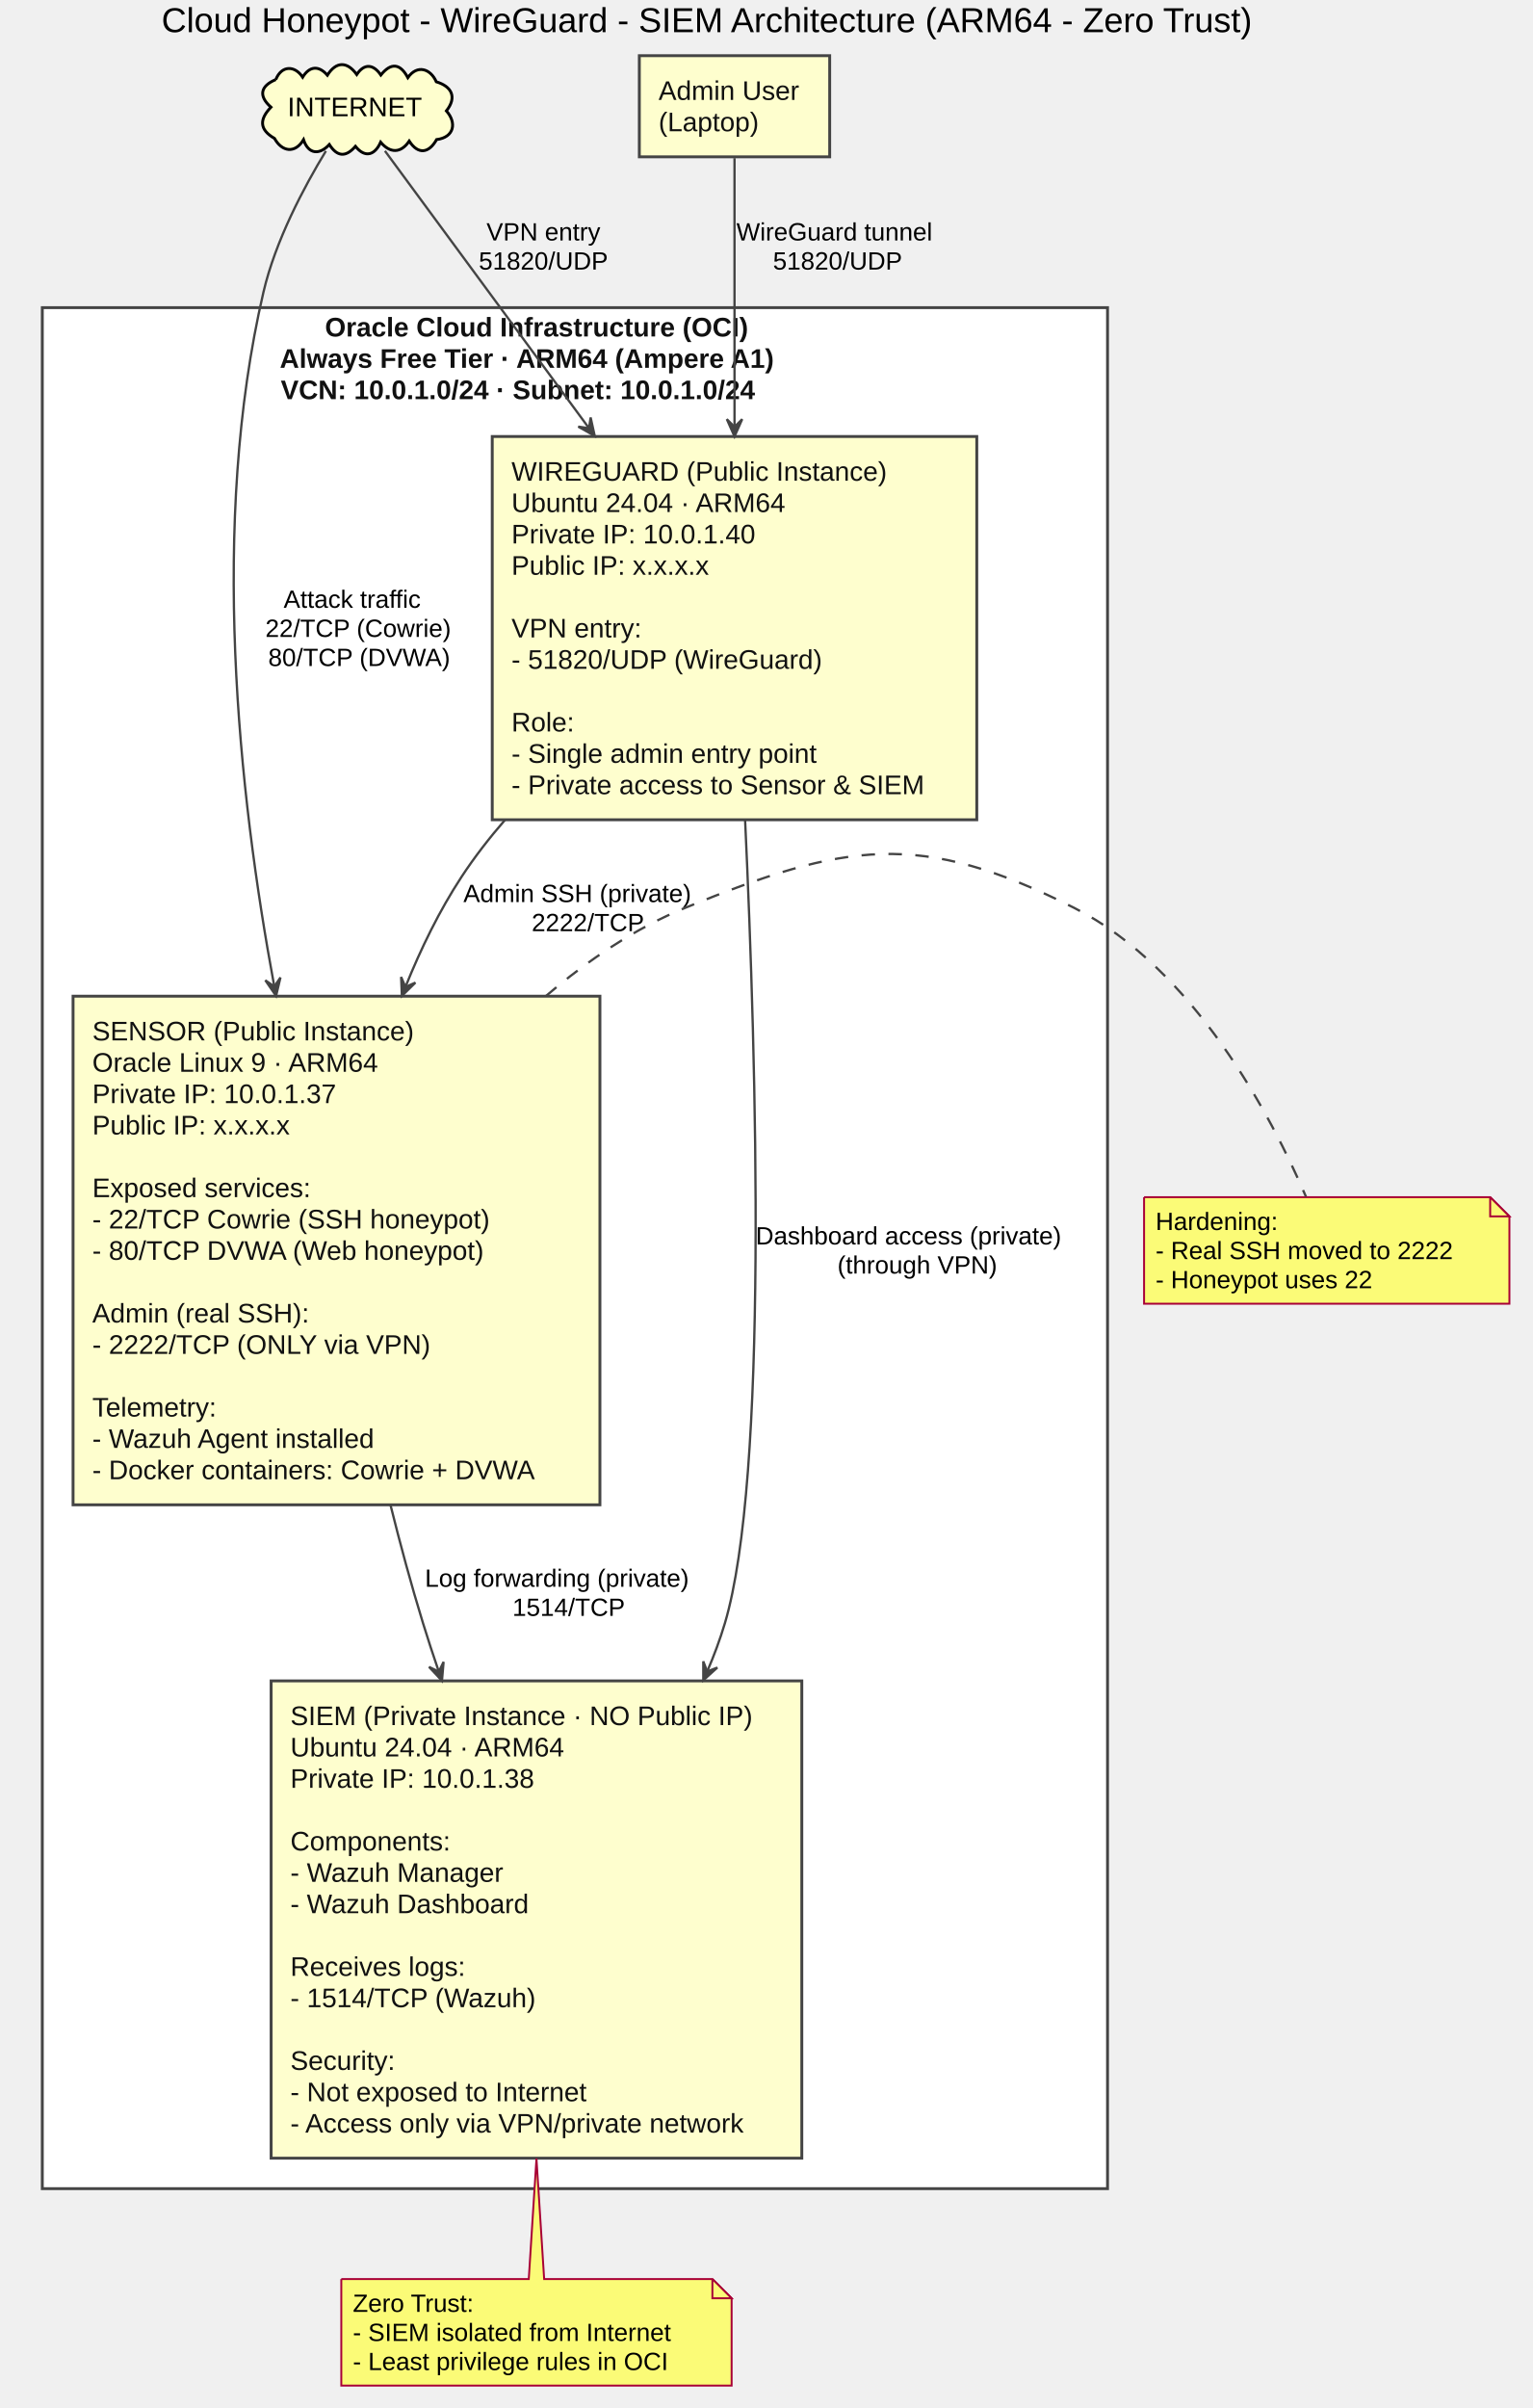
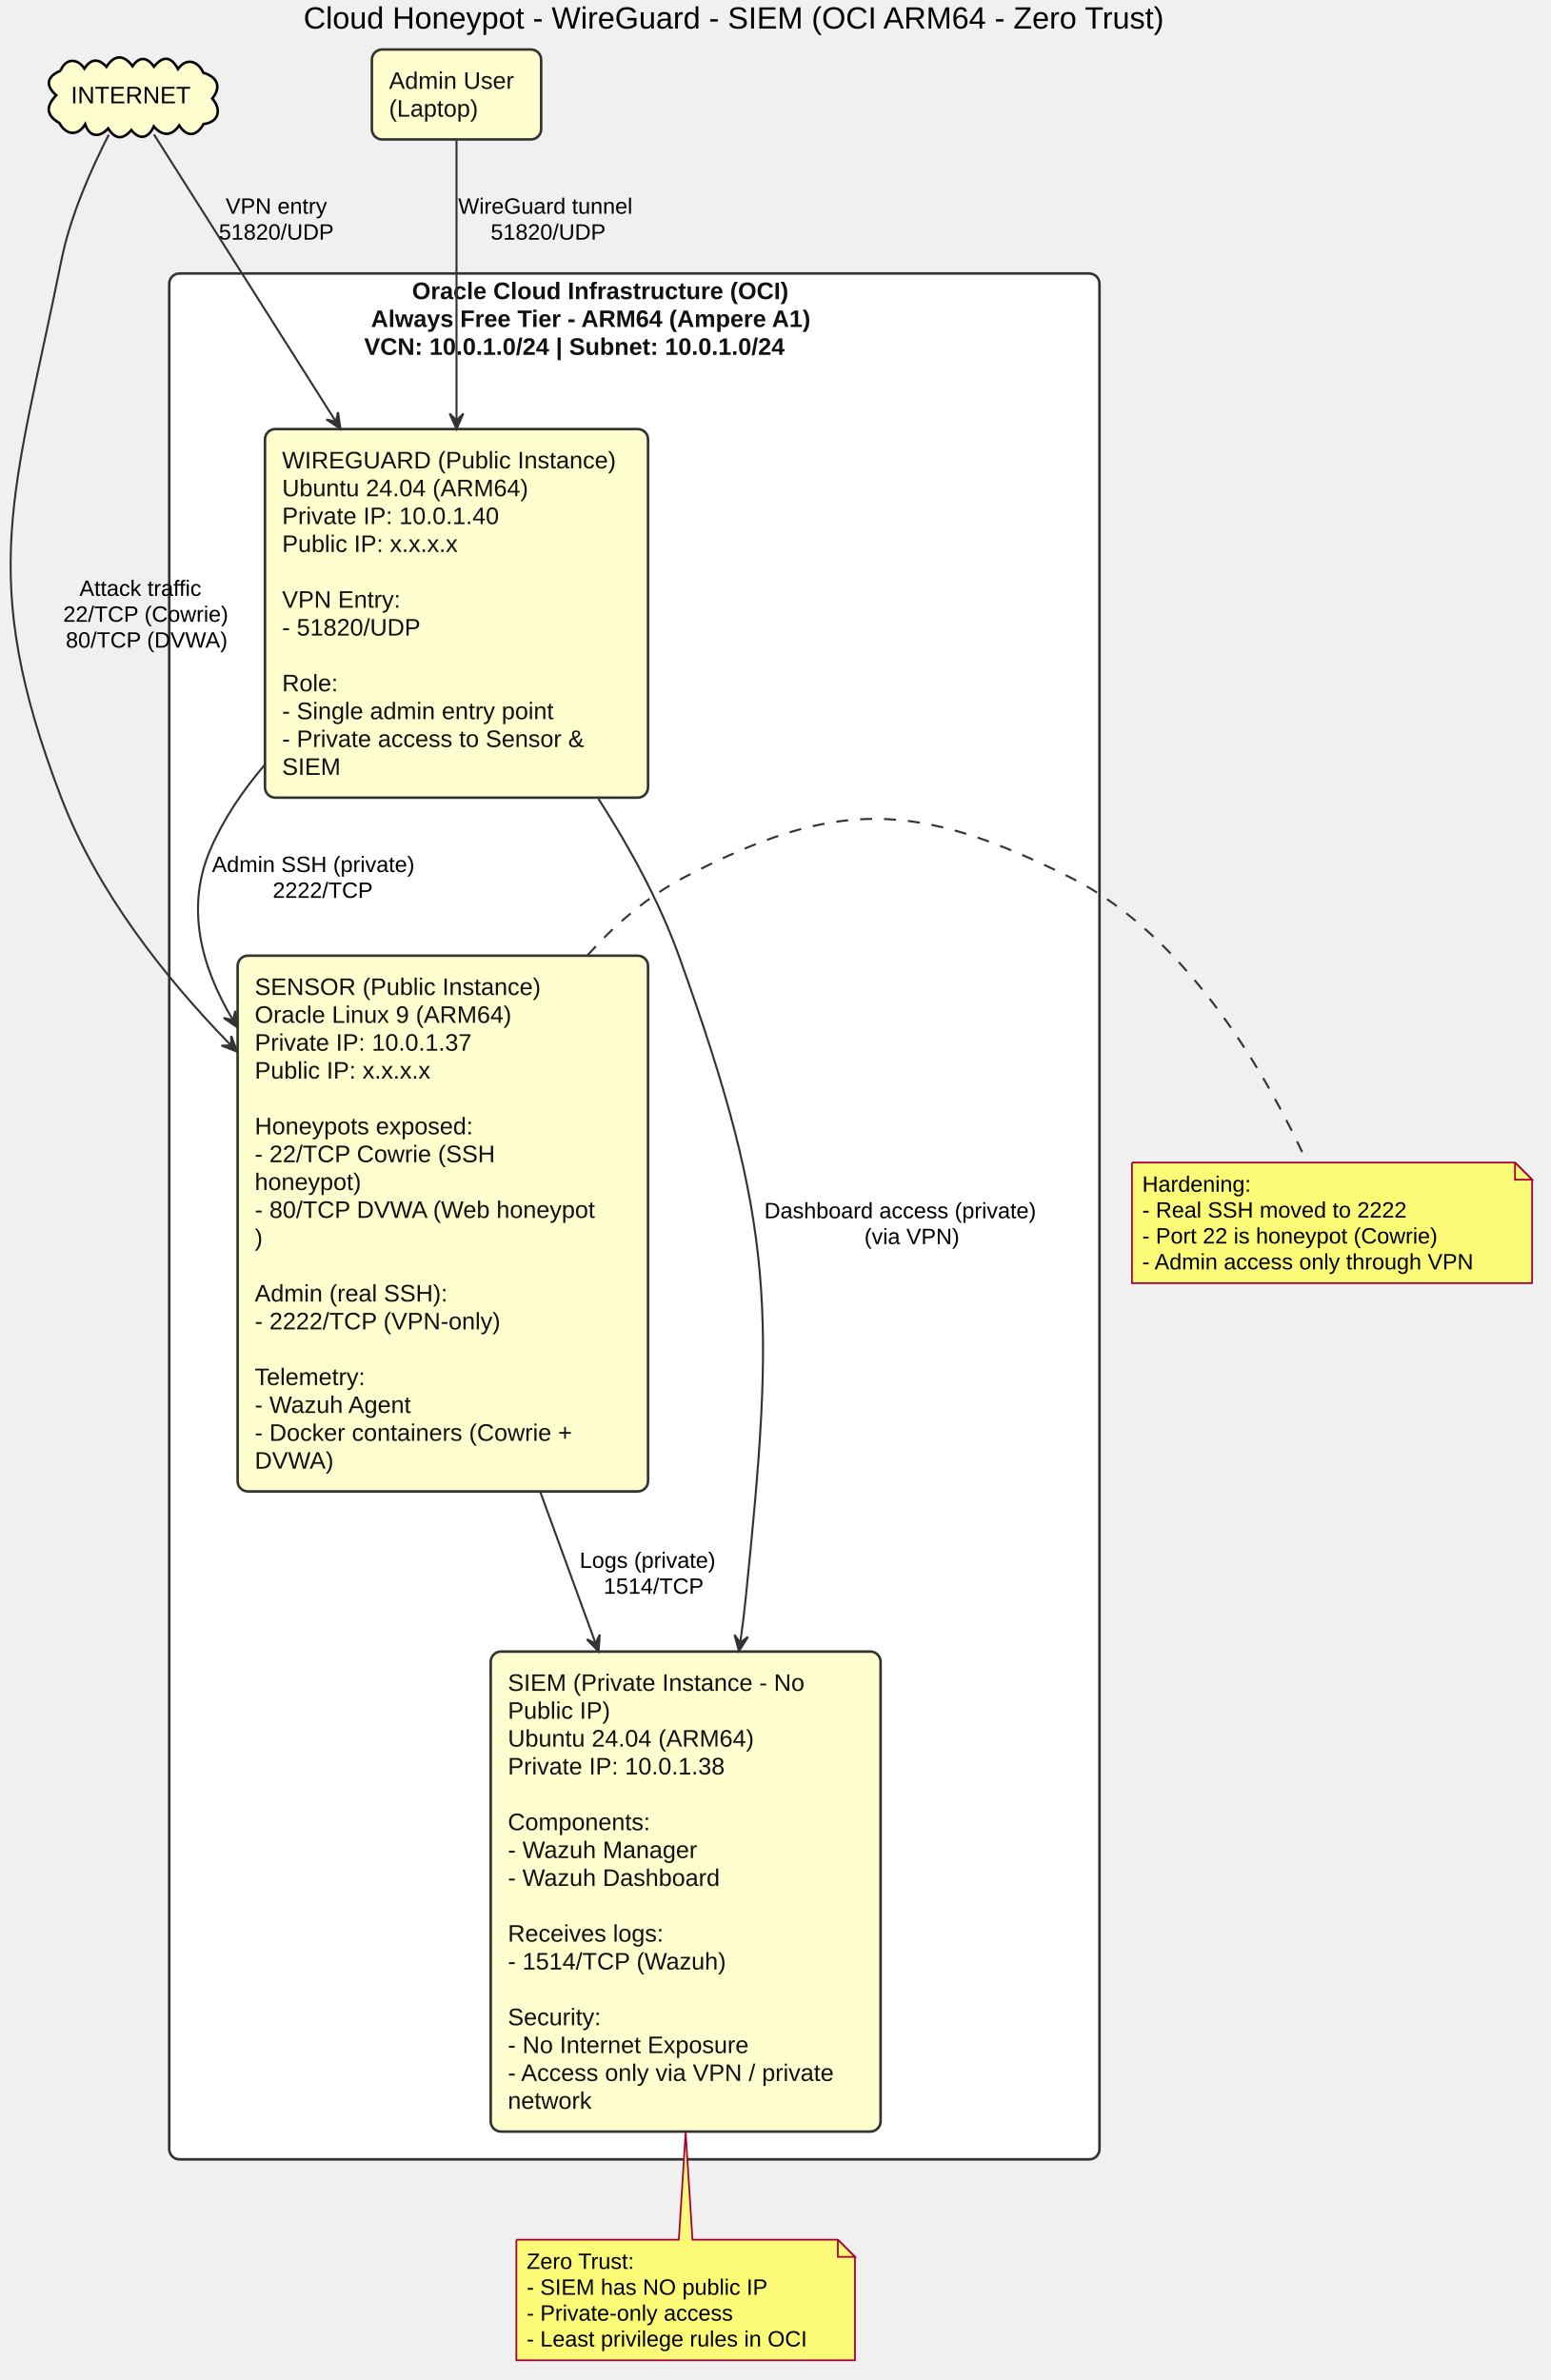
- <svg xmlns="http://www.w3.org/2000/svg" contentScriptType="application/ecmascript" contentStyleType="text/css" height="1252px" preserveAspectRatio="none" style="width:797px;height:1252px;" version="1.1" viewBox="0 0 797 1252" width="797px" zoomAndPan="magnify">
+ <svg xmlns="http://www.w3.org/2000/svg" contentScriptType="application/ecmascript" contentStyleType="text/css" height="1392px" preserveAspectRatio="none" style="width:907px;height:1392px;" version="1.1" viewBox="0 0 907 1392" width="907px" zoomAndPan="magnify">
  <defs />
  <g>
-     <text fill="#000000" font-family="Arial" font-size="18" lengthAdjust="spacingAndGlyphs" textLength="635" x="84" y="16.708">Cloud Honeypot - WireGuard - SIEM Architecture (ARM64 - Zero Trust)</text>
-     <rect fill="#FFFFFF" height="978" style="stroke: #444444; stroke-width: 1.5;" width="554" x="22" y="159.953" />
-     <text fill="#111111" font-family="Arial" font-size="14" font-weight="bold" lengthAdjust="spacingAndGlyphs" textLength="260" x="169" y="174.948">Oracle Cloud Infrastructure (OCI)</text>
-     <text fill="#111111" font-family="Arial" font-size="14" font-weight="bold" lengthAdjust="spacingAndGlyphs" textLength="307" x="145.5" y="191.245">Always Free Tier · ARM64 (Ampere A1)</text>
-     <text fill="#111111" font-family="Arial" font-size="14" font-weight="bold" lengthAdjust="spacingAndGlyphs" textLength="306" x="146" y="207.542">VCN: 10.0.1.0/24 · Subnet: 10.0.1.0/24</text>
-     <rect fill="#FEFECE" height="264.453" style="stroke: #444444; stroke-width: 1.5;" width="274" x="38" y="517.953" />
-     <text fill="#111111" font-family="Arial" font-size="14" lengthAdjust="spacingAndGlyphs" textLength="176" x="48" y="540.948">SENSOR (Public Instance)</text>
-     <text fill="#111111" font-family="Arial" font-size="14" lengthAdjust="spacingAndGlyphs" textLength="157" x="48" y="557.245">Oracle Linux 9 · ARM64</text>
-     <text fill="#111111" font-family="Arial" font-size="14" lengthAdjust="spacingAndGlyphs" textLength="137" x="48" y="573.542">Private IP: 10.0.1.37</text>
-     <text fill="#111111" font-family="Arial" font-size="14" lengthAdjust="spacingAndGlyphs" textLength="106" x="48" y="589.839">Public IP: x.x.x.x</text>
-     <text fill="#111111" font-family="Arial" font-size="14" lengthAdjust="spacingAndGlyphs" textLength="0" x="52" y="606.136" />
-     <text fill="#111111" font-family="Arial" font-size="14" lengthAdjust="spacingAndGlyphs" textLength="126" x="48" y="622.433">Exposed services:</text>
-     <text fill="#111111" font-family="Arial" font-size="14" lengthAdjust="spacingAndGlyphs" textLength="227" x="48" y="638.73">- 22/TCP  Cowrie (SSH honeypot)</text>
-     <text fill="#111111" font-family="Arial" font-size="14" lengthAdjust="spacingAndGlyphs" textLength="225" x="48" y="655.026">- 80/TCP  DVWA (Web honeypot)</text>
-     <text fill="#111111" font-family="Arial" font-size="14" lengthAdjust="spacingAndGlyphs" textLength="0" x="52" y="671.323" />
-     <text fill="#111111" font-family="Arial" font-size="14" lengthAdjust="spacingAndGlyphs" textLength="119" x="48" y="687.62">Admin (real SSH):</text>
-     <text fill="#111111" font-family="Arial" font-size="14" lengthAdjust="spacingAndGlyphs" textLength="183" x="48" y="703.917">- 2222/TCP (ONLY via VPN)</text>
-     <text fill="#111111" font-family="Arial" font-size="14" lengthAdjust="spacingAndGlyphs" textLength="0" x="52" y="720.214" />
-     <text fill="#111111" font-family="Arial" font-size="14" lengthAdjust="spacingAndGlyphs" textLength="74" x="48" y="736.511">Telemetry:</text>
-     <text fill="#111111" font-family="Arial" font-size="14" lengthAdjust="spacingAndGlyphs" textLength="162" x="48" y="752.808">- Wazuh Agent installed</text>
-     <text fill="#111111" font-family="Arial" font-size="14" lengthAdjust="spacingAndGlyphs" textLength="254" x="48" y="769.105">- Docker containers: Cowrie + DVWA</text>
-     <rect fill="#FEFECE" height="199.266" style="stroke: #444444; stroke-width: 1.5;" width="252" x="256" y="226.953" />
-     <text fill="#111111" font-family="Arial" font-size="14" lengthAdjust="spacingAndGlyphs" textLength="204" x="266" y="249.948">WIREGUARD (Public Instance)</text>
-     <text fill="#111111" font-family="Arial" font-size="14" lengthAdjust="spacingAndGlyphs" textLength="156" x="266" y="266.245">Ubuntu 24.04 · ARM64</text>
-     <text fill="#111111" font-family="Arial" font-size="14" lengthAdjust="spacingAndGlyphs" textLength="137" x="266" y="282.542">Private IP: 10.0.1.40</text>
-     <text fill="#111111" font-family="Arial" font-size="14" lengthAdjust="spacingAndGlyphs" textLength="106" x="266" y="298.839">Public IP: x.x.x.x</text>
-     <text fill="#111111" font-family="Arial" font-size="14" lengthAdjust="spacingAndGlyphs" textLength="0" x="270" y="315.136" />
-     <text fill="#111111" font-family="Arial" font-size="14" lengthAdjust="spacingAndGlyphs" textLength="72" x="266" y="331.433">VPN entry:</text>
-     <text fill="#111111" font-family="Arial" font-size="14" lengthAdjust="spacingAndGlyphs" textLength="175" x="266" y="347.729">- 51820/UDP (WireGuard)</text>
-     <text fill="#111111" font-family="Arial" font-size="14" lengthAdjust="spacingAndGlyphs" textLength="0" x="270" y="364.026" />
-     <text fill="#111111" font-family="Arial" font-size="14" lengthAdjust="spacingAndGlyphs" textLength="36" x="266" y="380.323">Role:</text>
-     <text fill="#111111" font-family="Arial" font-size="14" lengthAdjust="spacingAndGlyphs" textLength="175" x="266" y="396.62">- Single admin entry point</text>
-     <text fill="#111111" font-family="Arial" font-size="14" lengthAdjust="spacingAndGlyphs" textLength="232" x="266" y="412.917">- Private access to Sensor &amp; SIEM</text>
-     <rect fill="#FEFECE" height="248.156" style="stroke: #444444; stroke-width: 1.5;" width="276" x="141" y="873.953" />
-     <text fill="#111111" font-family="Arial" font-size="14" lengthAdjust="spacingAndGlyphs" textLength="250" x="151" y="896.948">SIEM (Private Instance · NO Public IP)</text>
-     <text fill="#111111" font-family="Arial" font-size="14" lengthAdjust="spacingAndGlyphs" textLength="156" x="151" y="913.245">Ubuntu 24.04 · ARM64</text>
-     <text fill="#111111" font-family="Arial" font-size="14" lengthAdjust="spacingAndGlyphs" textLength="137" x="151" y="929.542">Private IP: 10.0.1.38</text>
-     <text fill="#111111" font-family="Arial" font-size="14" lengthAdjust="spacingAndGlyphs" textLength="0" x="155" y="945.839" />
-     <text fill="#111111" font-family="Arial" font-size="14" lengthAdjust="spacingAndGlyphs" textLength="95" x="151" y="962.136">Components:</text>
-     <text fill="#111111" font-family="Arial" font-size="14" lengthAdjust="spacingAndGlyphs" textLength="120" x="151" y="978.433">- Wazuh Manager</text>
-     <text fill="#111111" font-family="Arial" font-size="14" lengthAdjust="spacingAndGlyphs" textLength="136" x="151" y="994.73">- Wazuh Dashboard</text>
-     <text fill="#111111" font-family="Arial" font-size="14" lengthAdjust="spacingAndGlyphs" textLength="0" x="155" y="1011.026" />
-     <text fill="#111111" font-family="Arial" font-size="14" lengthAdjust="spacingAndGlyphs" textLength="101" x="151" y="1027.323">Receives logs:</text>
-     <text fill="#111111" font-family="Arial" font-size="14" lengthAdjust="spacingAndGlyphs" textLength="139" x="151" y="1043.62">- 1514/TCP (Wazuh)</text>
-     <text fill="#111111" font-family="Arial" font-size="14" lengthAdjust="spacingAndGlyphs" textLength="0" x="155" y="1059.917" />
-     <text fill="#111111" font-family="Arial" font-size="14" lengthAdjust="spacingAndGlyphs" textLength="60" x="151" y="1076.214">Security:</text>
-     <text fill="#111111" font-family="Arial" font-size="14" lengthAdjust="spacingAndGlyphs" textLength="173" x="151" y="1092.511">- Not exposed to Internet</text>
-     <text fill="#111111" font-family="Arial" font-size="14" lengthAdjust="spacingAndGlyphs" textLength="256" x="151" y="1108.808">- Access only via VPN/private network</text>
-     <path d="M143.45,41.369 C146.38,33.972 153.249,33.862 157.403,40.118 C161.017,34.29 165.773,33.924 170.26,39.098 C174.866,31.797 180.584,31.865 185.529,38.733 C189.568,32.73 194.273,33.429 198.058,39.008 C203.4,32.366 208.126,32.936 212.107,40.366 C217.055,33.346 223.963,35.778 226.904,42.524 C234.909,44.931 237.829,50.493 232.155,57.648 C237.63,63.847 236.286,71.397 227.057,72.575 C223.105,79.639 217.563,80.632 212.826,73.354 C208.417,79.862 202.849,79.717 197.964,73.929 C195.021,80.611 189.933,82.4 184.851,76.088 C179.863,81.849 175.417,81.623 171.277,75.147 C166.249,80.623 160.427,80.39 157.851,72.654 C153.365,80.103 146.587,78.883 142.757,71.966 C134.708,67.291 134.915,61.995 140.916,55.728 C134.264,49.83 135.48,44.687 143.45,41.369 " fill="#FEFECE" style="stroke: #000000; stroke-width: 1.5;" />
-     <text fill="#000000" font-family="Arial" font-size="14" lengthAdjust="spacingAndGlyphs" textLength="69" x="149.5" y="60.448">INTERNET</text>
-     <rect fill="#FEFECE" height="52.594" style="stroke: #444444; stroke-width: 1.5;" width="99" x="332.5" y="28.953" />
-     <text fill="#111111" font-family="Arial" font-size="14" lengthAdjust="spacingAndGlyphs" textLength="79" x="342.5" y="51.948">Admin User</text>
-     <text fill="#111111" font-family="Arial" font-size="14" lengthAdjust="spacingAndGlyphs" textLength="57" x="342.5" y="68.245">(Laptop)</text>
-     <path d="M595,622.453 L595,677.852 L785,677.852 L785,632.453 L775,622.453 L595,622.453 " fill="#FBFB77" style="stroke: #A80036; stroke-width: 1.0;" />
-     <path d="M775,622.453 L775,632.453 L785,632.453 L775,622.453 " fill="#FBFB77" style="stroke: #A80036; stroke-width: 1.0;" />
-     <text fill="#000000" font-family="Arial" font-size="13" lengthAdjust="spacingAndGlyphs" textLength="70" x="601" y="639.52">Hardening:</text>
-     <text fill="#000000" font-family="Arial" font-size="13" lengthAdjust="spacingAndGlyphs" textLength="169" x="601" y="654.653">- Real SSH moved to 2222</text>
-     <text fill="#000000" font-family="Arial" font-size="13" lengthAdjust="spacingAndGlyphs" textLength="125" x="601" y="669.786">- Honeypot uses 22</text>
-     <path d="M177.5,1184.953 L177.5,1240.352 A0,0 0 0 0 177.5,1240.352 L380.5,1240.352 A0,0 0 0 0 380.5,1240.352 L380.5,1194.953 L370.5,1184.953 L283,1184.953 L279,1122.253 L275,1184.953 L177.5,1184.953 A0,0 0 0 0 177.5,1184.953 " fill="#FBFB77" style="stroke: #A80036; stroke-width: 1.0;" />
-     <path d="M370.5,1184.953 L370.5,1194.953 L380.5,1194.953 L370.5,1184.953 " fill="#FBFB77" style="stroke: #A80036; stroke-width: 1.0;" />
-     <text fill="#000000" font-family="Arial" font-size="13" lengthAdjust="spacingAndGlyphs" textLength="71" x="183.5" y="1202.02">Zero Trust:</text>
-     <text fill="#000000" font-family="Arial" font-size="13" lengthAdjust="spacingAndGlyphs" textLength="182" x="183.5" y="1217.153">- SIEM isolated from Internet</text>
-     <text fill="#000000" font-family="Arial" font-size="13" lengthAdjust="spacingAndGlyphs" textLength="177" x="183.5" y="1232.286">- Least privilege rules in OCI</text>
-     <path d="M169.5,78.503 C158.14,97.183 143.24,125.133 137,151.953 C109.1,271.823 123.93,411.903 142.62,512.733 " fill="none" id="Internet-&gt;Sensor" style="stroke: #444444; stroke-width: 1.2;" />
-     <polygon fill="#444444" points="143.57,517.813,145.856,508.233,142.655,512.898,137.991,509.697,143.57,517.813" style="stroke: #444444; stroke-width: 1.2;" />
-     <text fill="#000000" font-family="Arial" font-size="13" lengthAdjust="spacingAndGlyphs" textLength="81" x="147.5" y="316.02">Attack traffic</text>
-     <text fill="#000000" font-family="Arial" font-size="13" lengthAdjust="spacingAndGlyphs" textLength="100" x="138" y="331.153">22/TCP (Cowrie)</text>
-     <text fill="#000000" font-family="Arial" font-size="13" lengthAdjust="spacingAndGlyphs" textLength="97" x="139.5" y="346.286">80/TCP (DVWA)</text>
-     <path d="M200.2,78.463 C223.34,109.893 267.34,169.683 306.27,222.563 " fill="none" id="Internet-&gt;WG" style="stroke: #444444; stroke-width: 1.2;" />
-     <polygon fill="#444444" points="309.3,226.683,307.177,217.066,306.332,222.659,300.739,221.815,309.3,226.683" style="stroke: #444444; stroke-width: 1.2;" />
-     <text fill="#000000" font-family="Arial" font-size="13" lengthAdjust="spacingAndGlyphs" textLength="64" x="253" y="125.02">VPN entry</text>
-     <text fill="#000000" font-family="Arial" font-size="13" lengthAdjust="spacingAndGlyphs" textLength="72" x="249" y="140.153">51820/UDP</text>
-     <path d="M203,782.163 C208.18,802.963 213.9,824.143 220,843.953 C222.5,852.063 225.21,860.363 228.06,868.693 " fill="none" id="Sensor-&gt;SIEM" style="stroke: #444444; stroke-width: 1.2;" />
-     <polygon fill="#444444" points="229.85,873.883,230.692,864.07,228.217,869.157,223.131,866.683,229.85,873.883" style="stroke: #444444; stroke-width: 1.2;" />
-     <text fill="#000000" font-family="Arial" font-size="13" lengthAdjust="spacingAndGlyphs" textLength="151" x="221" y="825.02">Log forwarding (private)</text>
-     <text fill="#000000" font-family="Arial" font-size="13" lengthAdjust="spacingAndGlyphs" textLength="60" x="266.5" y="840.153">1514/TCP</text>
-     <path d="M382,82.243 C382,114.343 382,171.123 382,221.753 " fill="none" id="Admin-&gt;WG" style="stroke: #444444; stroke-width: 1.2;" />
-     <polygon fill="#444444" points="382,226.943,386,217.943,382,221.943,378,217.943,382,226.943" style="stroke: #444444; stroke-width: 1.2;" />
-     <text fill="#000000" font-family="Arial" font-size="13" lengthAdjust="spacingAndGlyphs" textLength="110" x="383" y="125.02">WireGuard tunnel</text>
-     <text fill="#000000" font-family="Arial" font-size="13" lengthAdjust="spacingAndGlyphs" textLength="72" x="402" y="140.153">51820/UDP</text>
-     <path d="M262.84,426.083 C254.5,435.663 246.74,445.663 240,455.953 C228.56,473.403 218.95,493.073 210.92,512.993 " fill="none" id="WG-&gt;Sensor" style="stroke: #444444; stroke-width: 1.2;" />
-     <polygon fill="#444444" points="209.01,517.793,216.048,510.904,210.855,513.146,208.613,507.952,209.01,517.793" style="stroke: #444444; stroke-width: 1.2;" />
-     <text fill="#000000" font-family="Arial" font-size="13" lengthAdjust="spacingAndGlyphs" textLength="131" x="241" y="469.02">Admin SSH (private)</text>
-     <text fill="#000000" font-family="Arial" font-size="13" lengthAdjust="spacingAndGlyphs" textLength="60" x="276.5" y="484.153">2222/TCP</text>
-     <path d="M387.5,426.183 C393.49,553.783 399.48,768.543 377,843.953 C374.49,852.373 371.37,860.763 367.8,869.043 " fill="none" id="WG-&gt;SIEM" style="stroke: #444444; stroke-width: 1.2;" />
-     <polygon fill="#444444" points="365.77,873.633,373.077,867.029,367.798,869.063,365.764,863.784,365.77,873.633" style="stroke: #444444; stroke-width: 1.2;" />
-     <text fill="#000000" font-family="Arial" font-size="13" lengthAdjust="spacingAndGlyphs" textLength="176" x="393" y="647.02">Dashboard access (private)</text>
-     <text fill="#000000" font-family="Arial" font-size="13" lengthAdjust="spacingAndGlyphs" textLength="91" x="435.5" y="662.153">(through VPN)</text>
-     <path d="M284.02,517.793 C305.93,499.103 330.35,482.633 356.5,471.953 C439.61,438.003 478.35,431.513 558.5,471.953 C621.1,503.533 661.28,580.553 679.19,622.173 " fill="none" id="Sensor-GMN14" style="stroke: #444444; stroke-width: 1.2; stroke-dasharray: 7.0,7.0;" />
+     <text fill="#000000" font-family="Arial" font-size="18" lengthAdjust="spacingAndGlyphs" textLength="559" x="177.5" y="16.708">Cloud Honeypot - WireGuard - SIEM (OCI ARM64 - Zero Trust)</text>
+     <rect fill="#FFFFFF" height="1103" rx="6" ry="6" style="stroke: #333333; stroke-width: 1.5;" width="544" x="98.97" y="159.953" />
+     <text fill="#111111" font-family="Arial" font-size="14" font-weight="bold" lengthAdjust="spacingAndGlyphs" textLength="260" x="240.97" y="174.948">Oracle Cloud Infrastructure (OCI)</text>
+     <text fill="#111111" font-family="Arial" font-size="14" font-weight="bold" lengthAdjust="spacingAndGlyphs" textLength="308" x="216.97" y="191.245">Always Free Tier - ARM64 (Ampere A1)</text>
+     <text fill="#111111" font-family="Arial" font-size="14" font-weight="bold" lengthAdjust="spacingAndGlyphs" textLength="316" x="212.97" y="207.542">VCN: 10.0.1.0/24  |  Subnet: 10.0.1.0/24</text>
+     <rect fill="#FEFECE" height="280.75" rx="6" ry="6" style="stroke: #333333; stroke-width: 1.5;" width="228" x="286.97" y="965.953" />
+     <text fill="#111111" font-family="Arial" font-size="14" lengthAdjust="spacingAndGlyphs" textLength="183" x="296.97" y="988.948">SIEM (Private Instance - No</text>
+     <text fill="#111111" font-family="Arial" font-size="14" lengthAdjust="spacingAndGlyphs" textLength="62" x="296.97" y="1005.245">Public IP)</text>
+     <text fill="#111111" font-family="Arial" font-size="14" lengthAdjust="spacingAndGlyphs" textLength="158" x="296.97" y="1021.542">Ubuntu 24.04 (ARM64)</text>
+     <text fill="#111111" font-family="Arial" font-size="14" lengthAdjust="spacingAndGlyphs" textLength="137" x="296.97" y="1037.839">Private IP: 10.0.1.38</text>
+     <text fill="#111111" font-family="Arial" font-size="14" lengthAdjust="spacingAndGlyphs" textLength="0" x="300.97" y="1054.136" />
+     <text fill="#111111" font-family="Arial" font-size="14" lengthAdjust="spacingAndGlyphs" textLength="95" x="296.97" y="1070.433">Components:</text>
+     <text fill="#111111" font-family="Arial" font-size="14" lengthAdjust="spacingAndGlyphs" textLength="120" x="296.97" y="1086.729">- Wazuh Manager</text>
+     <text fill="#111111" font-family="Arial" font-size="14" lengthAdjust="spacingAndGlyphs" textLength="136" x="296.97" y="1103.026">- Wazuh Dashboard</text>
+     <text fill="#111111" font-family="Arial" font-size="14" lengthAdjust="spacingAndGlyphs" textLength="0" x="300.97" y="1119.323" />
+     <text fill="#111111" font-family="Arial" font-size="14" lengthAdjust="spacingAndGlyphs" textLength="101" x="296.97" y="1135.62">Receives logs:</text>
+     <text fill="#111111" font-family="Arial" font-size="14" lengthAdjust="spacingAndGlyphs" textLength="139" x="296.97" y="1151.917">- 1514/TCP (Wazuh)</text>
+     <text fill="#111111" font-family="Arial" font-size="14" lengthAdjust="spacingAndGlyphs" textLength="0" x="300.97" y="1168.214" />
+     <text fill="#111111" font-family="Arial" font-size="14" lengthAdjust="spacingAndGlyphs" textLength="60" x="296.97" y="1184.511">Security:</text>
+     <text fill="#111111" font-family="Arial" font-size="14" lengthAdjust="spacingAndGlyphs" textLength="155" x="296.97" y="1200.808">- No Internet Exposure</text>
+     <text fill="#111111" font-family="Arial" font-size="14" lengthAdjust="spacingAndGlyphs" textLength="204" x="296.97" y="1217.104">- Access only via VPN / private</text>
+     <text fill="#111111" font-family="Arial" font-size="14" lengthAdjust="spacingAndGlyphs" textLength="56" x="296.97" y="1233.401">network</text>
+     <rect fill="#FEFECE" height="313.344" rx="6" ry="6" style="stroke: #333333; stroke-width: 1.5;" width="240" x="138.97" y="558.953" />
+     <text fill="#111111" font-family="Arial" font-size="14" lengthAdjust="spacingAndGlyphs" textLength="176" x="148.97" y="581.948">SENSOR (Public Instance)</text>
+     <text fill="#111111" font-family="Arial" font-size="14" lengthAdjust="spacingAndGlyphs" textLength="159" x="148.97" y="598.245">Oracle Linux 9 (ARM64)</text>
+     <text fill="#111111" font-family="Arial" font-size="14" lengthAdjust="spacingAndGlyphs" textLength="137" x="148.97" y="614.542">Private IP: 10.0.1.37</text>
+     <text fill="#111111" font-family="Arial" font-size="14" lengthAdjust="spacingAndGlyphs" textLength="106" x="148.97" y="630.839">Public IP: x.x.x.x</text>
+     <text fill="#111111" font-family="Arial" font-size="14" lengthAdjust="spacingAndGlyphs" textLength="0" x="152.97" y="647.136" />
+     <text fill="#111111" font-family="Arial" font-size="14" lengthAdjust="spacingAndGlyphs" textLength="144" x="148.97" y="663.433">Honeypots exposed:</text>
+     <text fill="#111111" font-family="Arial" font-size="14" lengthAdjust="spacingAndGlyphs" textLength="152" x="148.97" y="679.73">- 22/TCP  Cowrie (SSH</text>
+     <text fill="#111111" font-family="Arial" font-size="14" lengthAdjust="spacingAndGlyphs" textLength="71" x="148.97" y="696.026">honeypot)</text>
+     <text fill="#111111" font-family="Arial" font-size="14" lengthAdjust="spacingAndGlyphs" textLength="220" x="148.97" y="712.323">- 80/TCP  DVWA (Web honeypot</text>
+     <text fill="#111111" font-family="Arial" font-size="14" lengthAdjust="spacingAndGlyphs" textLength="5" x="148.97" y="728.62">)</text>
+     <text fill="#111111" font-family="Arial" font-size="14" lengthAdjust="spacingAndGlyphs" textLength="0" x="152.97" y="744.917" />
+     <text fill="#111111" font-family="Arial" font-size="14" lengthAdjust="spacingAndGlyphs" textLength="119" x="148.97" y="761.214">Admin (real SSH):</text>
+     <text fill="#111111" font-family="Arial" font-size="14" lengthAdjust="spacingAndGlyphs" textLength="153" x="148.97" y="777.511">- 2222/TCP (VPN-only)</text>
+     <text fill="#111111" font-family="Arial" font-size="14" lengthAdjust="spacingAndGlyphs" textLength="0" x="152.97" y="793.808" />
+     <text fill="#111111" font-family="Arial" font-size="14" lengthAdjust="spacingAndGlyphs" textLength="74" x="148.97" y="810.105">Telemetry:</text>
+     <text fill="#111111" font-family="Arial" font-size="14" lengthAdjust="spacingAndGlyphs" textLength="101" x="148.97" y="826.401">- Wazuh Agent</text>
+     <text fill="#111111" font-family="Arial" font-size="14" lengthAdjust="spacingAndGlyphs" textLength="208" x="148.97" y="842.698">- Docker containers (Cowrie +</text>
+     <text fill="#111111" font-family="Arial" font-size="14" lengthAdjust="spacingAndGlyphs" textLength="47" x="148.97" y="858.995">DVWA)</text>
+     <rect fill="#FEFECE" height="215.562" rx="6" ry="6" style="stroke: #333333; stroke-width: 1.5;" width="224" x="154.97" y="250.953" />
+     <text fill="#111111" font-family="Arial" font-size="14" lengthAdjust="spacingAndGlyphs" textLength="204" x="164.97" y="273.948">WIREGUARD (Public Instance)</text>
+     <text fill="#111111" font-family="Arial" font-size="14" lengthAdjust="spacingAndGlyphs" textLength="158" x="164.97" y="290.245">Ubuntu 24.04 (ARM64)</text>
+     <text fill="#111111" font-family="Arial" font-size="14" lengthAdjust="spacingAndGlyphs" textLength="137" x="164.97" y="306.542">Private IP: 10.0.1.40</text>
+     <text fill="#111111" font-family="Arial" font-size="14" lengthAdjust="spacingAndGlyphs" textLength="106" x="164.97" y="322.839">Public IP: x.x.x.x</text>
+     <text fill="#111111" font-family="Arial" font-size="14" lengthAdjust="spacingAndGlyphs" textLength="0" x="168.97" y="339.136" />
+     <text fill="#111111" font-family="Arial" font-size="14" lengthAdjust="spacingAndGlyphs" textLength="72" x="164.97" y="355.433">VPN Entry:</text>
+     <text fill="#111111" font-family="Arial" font-size="14" lengthAdjust="spacingAndGlyphs" textLength="89" x="164.97" y="371.729">- 51820/UDP</text>
+     <text fill="#111111" font-family="Arial" font-size="14" lengthAdjust="spacingAndGlyphs" textLength="0" x="168.97" y="388.026" />
+     <text fill="#111111" font-family="Arial" font-size="14" lengthAdjust="spacingAndGlyphs" textLength="36" x="164.97" y="404.323">Role:</text>
+     <text fill="#111111" font-family="Arial" font-size="14" lengthAdjust="spacingAndGlyphs" textLength="175" x="164.97" y="420.62">- Single admin entry point</text>
+     <text fill="#111111" font-family="Arial" font-size="14" lengthAdjust="spacingAndGlyphs" textLength="195" x="164.97" y="436.917">- Private access to Sensor &amp;</text>
+     <text fill="#111111" font-family="Arial" font-size="14" lengthAdjust="spacingAndGlyphs" textLength="33" x="164.97" y="453.214">SIEM</text>
+     <path d="M35.42,41.369 C38.35,33.972 45.219,33.862 49.373,40.118 C52.987,34.29 57.743,33.924 62.23,39.098 C66.836,31.797 72.554,31.865 77.499,38.733 C81.538,32.73 86.243,33.429 90.028,39.008 C95.37,32.366 100.096,32.936 104.077,40.366 C109.025,33.346 115.933,35.778 118.874,42.524 C126.879,44.931 129.799,50.493 124.125,57.648 C129.6,63.847 128.256,71.397 119.027,72.575 C115.075,79.639 109.533,80.632 104.796,73.354 C100.387,79.862 94.819,79.717 89.934,73.929 C86.991,80.611 81.903,82.4 76.821,76.088 C71.833,81.849 67.387,81.623 63.247,75.147 C58.219,80.623 52.397,80.39 49.821,72.654 C45.335,80.103 38.557,78.883 34.727,71.966 C26.678,67.291 26.885,61.995 32.886,55.728 C26.234,49.83 27.45,44.687 35.42,41.369 " fill="#FEFECE" style="stroke: #000000; stroke-width: 1.5;" />
+     <text fill="#000000" font-family="Arial" font-size="14" lengthAdjust="spacingAndGlyphs" textLength="69" x="41.47" y="60.448">INTERNET</text>
+     <rect fill="#FEFECE" height="52.594" rx="6" ry="6" style="stroke: #333333; stroke-width: 1.5;" width="99" x="217.47" y="28.953" />
+     <text fill="#111111" font-family="Arial" font-size="14" lengthAdjust="spacingAndGlyphs" textLength="79" x="227.47" y="51.948">Admin User</text>
+     <text fill="#111111" font-family="Arial" font-size="14" lengthAdjust="spacingAndGlyphs" textLength="57" x="227.47" y="68.245">(Laptop)</text>
+     <path d="M661.97,679.953 L661.97,750.484 L895.97,750.484 L895.97,689.953 L885.97,679.953 L661.97,679.953 " fill="#FBFB77" style="stroke: #A80036; stroke-width: 1.0;" />
+     <path d="M885.97,679.953 L885.97,689.953 L895.97,689.953 L885.97,679.953 " fill="#FBFB77" style="stroke: #A80036; stroke-width: 1.0;" />
+     <text fill="#000000" font-family="Arial" font-size="13" lengthAdjust="spacingAndGlyphs" textLength="70" x="667.97" y="697.02">Hardening:</text>
+     <text fill="#000000" font-family="Arial" font-size="13" lengthAdjust="spacingAndGlyphs" textLength="169" x="667.97" y="712.153">- Real SSH moved to 2222</text>
+     <text fill="#000000" font-family="Arial" font-size="13" lengthAdjust="spacingAndGlyphs" textLength="189" x="667.97" y="727.286">- Port 22 is honeypot (Cowrie)</text>
+     <text fill="#000000" font-family="Arial" font-size="13" lengthAdjust="spacingAndGlyphs" textLength="213" x="667.97" y="742.418">- Admin access only through VPN</text>
+     <path d="M301.97,1309.953 L301.97,1380.484 A0,0 0 0 0 301.97,1380.484 L499.97,1380.484 A0,0 0 0 0 499.97,1380.484 L499.97,1319.953 L489.97,1309.953 L404.97,1309.953 L400.97,1247.033 L396.97,1309.953 L301.97,1309.953 A0,0 0 0 0 301.97,1309.953 " fill="#FBFB77" style="stroke: #A80036; stroke-width: 1.0;" />
+     <path d="M489.97,1309.953 L489.97,1319.953 L499.97,1319.953 L489.97,1309.953 " fill="#FBFB77" style="stroke: #A80036; stroke-width: 1.0;" />
+     <text fill="#000000" font-family="Arial" font-size="13" lengthAdjust="spacingAndGlyphs" textLength="71" x="307.97" y="1327.02">Zero Trust:</text>
+     <text fill="#000000" font-family="Arial" font-size="13" lengthAdjust="spacingAndGlyphs" textLength="147" x="307.97" y="1342.153">- SIEM has NO public IP</text>
+     <text fill="#000000" font-family="Arial" font-size="13" lengthAdjust="spacingAndGlyphs" textLength="132" x="307.97" y="1357.286">- Private-only access</text>
+     <text fill="#000000" font-family="Arial" font-size="13" lengthAdjust="spacingAndGlyphs" textLength="177" x="307.97" y="1372.418">- Least privilege rules in OCI</text>
+     <path d="M63.62,78.793 C53.93,97.653 41.25,125.693 35.97,151.953 C8.39,289.213 -14.22,336.263 35.97,466.953 C56.76,521.093 95.48,570.783 134.88,611.213 " fill="none" id="Internet-&gt;Sensor" style="stroke: #333333; stroke-width: 1.2;" />
+     <polygon fill="#333333" points="138.7,615.103,135.22,605.889,135.186,611.546,129.529,611.512,138.7,615.103" style="stroke: #333333; stroke-width: 1.2;" />
+     <text fill="#000000" font-family="Arial" font-size="13" lengthAdjust="spacingAndGlyphs" textLength="81" x="46.47" y="348.52">Attack traffic</text>
+     <text fill="#000000" font-family="Arial" font-size="13" lengthAdjust="spacingAndGlyphs" textLength="100" x="36.97" y="363.653">22/TCP (Cowrie)</text>
+     <text fill="#000000" font-family="Arial" font-size="13" lengthAdjust="spacingAndGlyphs" textLength="97" x="38.47" y="378.786">80/TCP (DVWA)</text>
+     <path d="M90.02,78.623 C112.31,113.813 157.28,184.793 196.3,246.393 " fill="none" id="Internet-&gt;WG" style="stroke: #333333; stroke-width: 1.2;" />
+     <polygon fill="#333333" points="199.1,250.813,197.675,241.068,196.429,246.586,190.911,245.341,199.1,250.813" style="stroke: #333333; stroke-width: 1.2;" />
+     <text fill="#000000" font-family="Arial" font-size="13" lengthAdjust="spacingAndGlyphs" textLength="64" x="131.97" y="125.02">VPN entry</text>
+     <text fill="#000000" font-family="Arial" font-size="13" lengthAdjust="spacingAndGlyphs" textLength="72" x="127.97" y="140.153">51820/UDP</text>
+     <path d="M315.81,872.153 C326.5,901.443 337.64,931.953 348.2,960.893 " fill="none" id="Sensor-&gt;SIEM" style="stroke: #333333; stroke-width: 1.2;" />
+     <polygon fill="#333333" points="350.03,965.893,350.704,956.067,348.317,961.196,343.188,958.809,350.03,965.893" style="stroke: #333333; stroke-width: 1.2;" />
+     <text fill="#000000" font-family="Arial" font-size="13" lengthAdjust="spacingAndGlyphs" textLength="88" x="338.97" y="917.02">Logs (private)</text>
+     <text fill="#000000" font-family="Arial" font-size="13" lengthAdjust="spacingAndGlyphs" textLength="60" x="352.97" y="932.153">1514/TCP</text>
+     <path d="M266.97,82.163 C266.97,118.233 266.97,186.143 266.97,245.543 " fill="none" id="Admin-&gt;WG" style="stroke: #333333; stroke-width: 1.2;" />
+     <polygon fill="#333333" points="266.97,250.893,270.97,241.893,266.97,245.893,262.97,241.893,266.97,250.893" style="stroke: #333333; stroke-width: 1.2;" />
+     <text fill="#000000" font-family="Arial" font-size="13" lengthAdjust="spacingAndGlyphs" textLength="110" x="267.97" y="125.02">WireGuard tunnel</text>
+     <text fill="#000000" font-family="Arial" font-size="13" lengthAdjust="spacingAndGlyphs" textLength="72" x="286.97" y="140.153">51820/UDP</text>
+     <path d="M154.92,447.233 C141.96,462.353 130.66,479.033 122.97,496.953 C108.54,530.603 117.4,565.063 136.09,596.353 " fill="none" id="WG-&gt;Sensor" style="stroke: #333333; stroke-width: 1.2;" />
+     <polygon fill="#333333" points="138.91,600.943,137.609,591.181,136.293,596.682,130.792,595.367,138.91,600.943" style="stroke: #333333; stroke-width: 1.2;" />
+     <text fill="#000000" font-family="Arial" font-size="13" lengthAdjust="spacingAndGlyphs" textLength="131" x="123.97" y="510.02">Admin SSH (private)</text>
+     <text fill="#000000" font-family="Arial" font-size="13" lengthAdjust="spacingAndGlyphs" textLength="60" x="159.47" y="525.153">2222/TCP</text>
+     <path d="M349.95,467.183 C368.26,495.643 385.58,527.313 396.97,558.953 C454.04,717.443 453.09,768.373 435.97,935.953 C435.15,944.003 434.11,952.223 432.92,960.503 " fill="none" id="WG-&gt;SIEM" style="stroke: #333333; stroke-width: 1.2;" />
+     <polygon fill="#333333" points="432.15,965.673,437.44,957.365,432.891,960.728,429.528,956.18,432.15,965.673" style="stroke: #333333; stroke-width: 1.2;" />
+     <text fill="#000000" font-family="Arial" font-size="13" lengthAdjust="spacingAndGlyphs" textLength="176" x="446.97" y="712.52">Dashboard access (private)</text>
+     <text fill="#000000" font-family="Arial" font-size="13" lengthAdjust="spacingAndGlyphs" textLength="59" x="505.47" y="727.653">(via VPN)</text>
+     <path d="M343.69,558.593 C360.09,540.273 378.98,524.153 400.47,512.953 C489.15,466.733 535.92,468.463 625.47,512.953 C695.6,547.793 742.27,631.673 764.31,679.833 " fill="none" id="Sensor-GMN16" style="stroke: #333333; stroke-width: 1.2; stroke-dasharray: 7.0,7.0;" />
  </g>
</svg>
